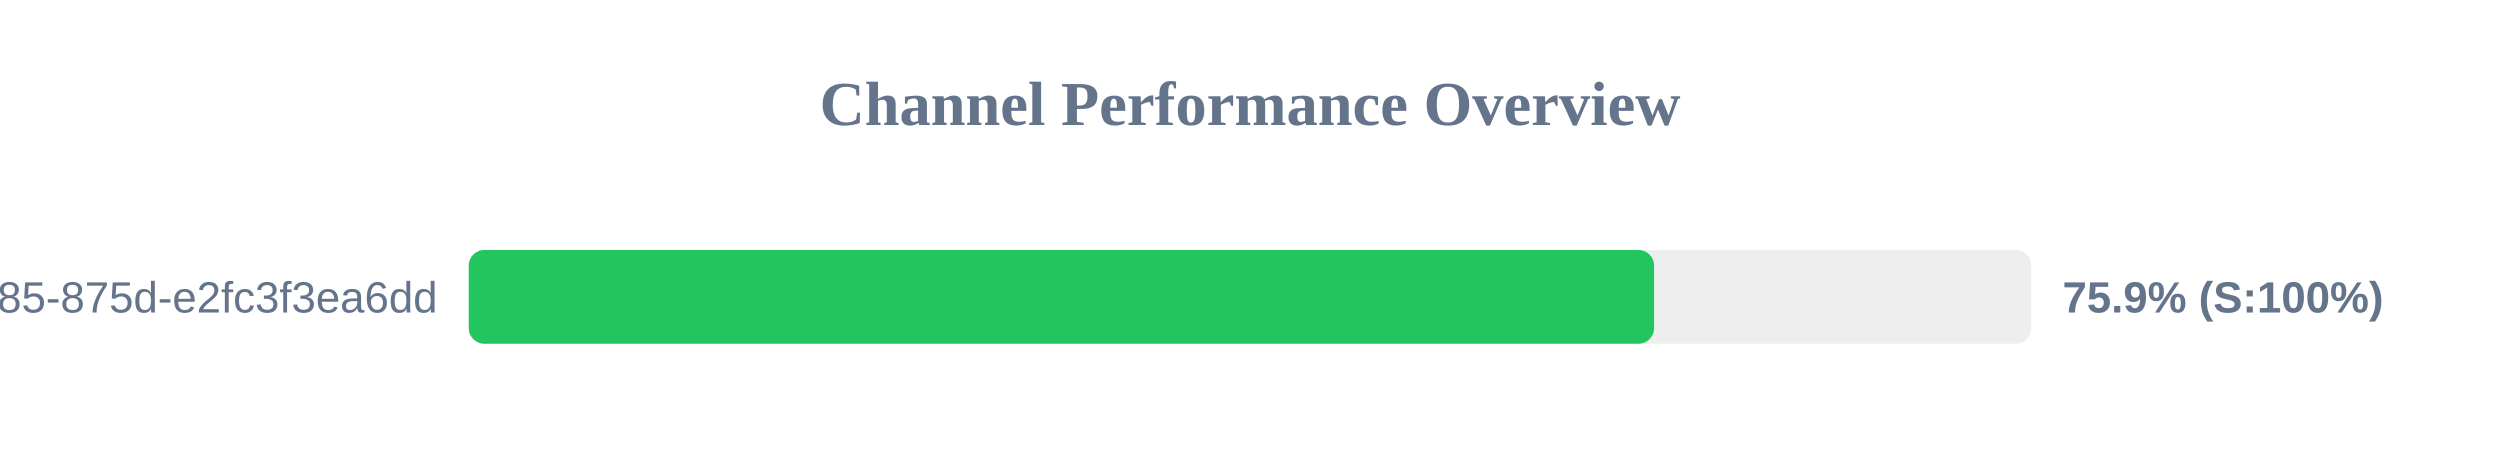
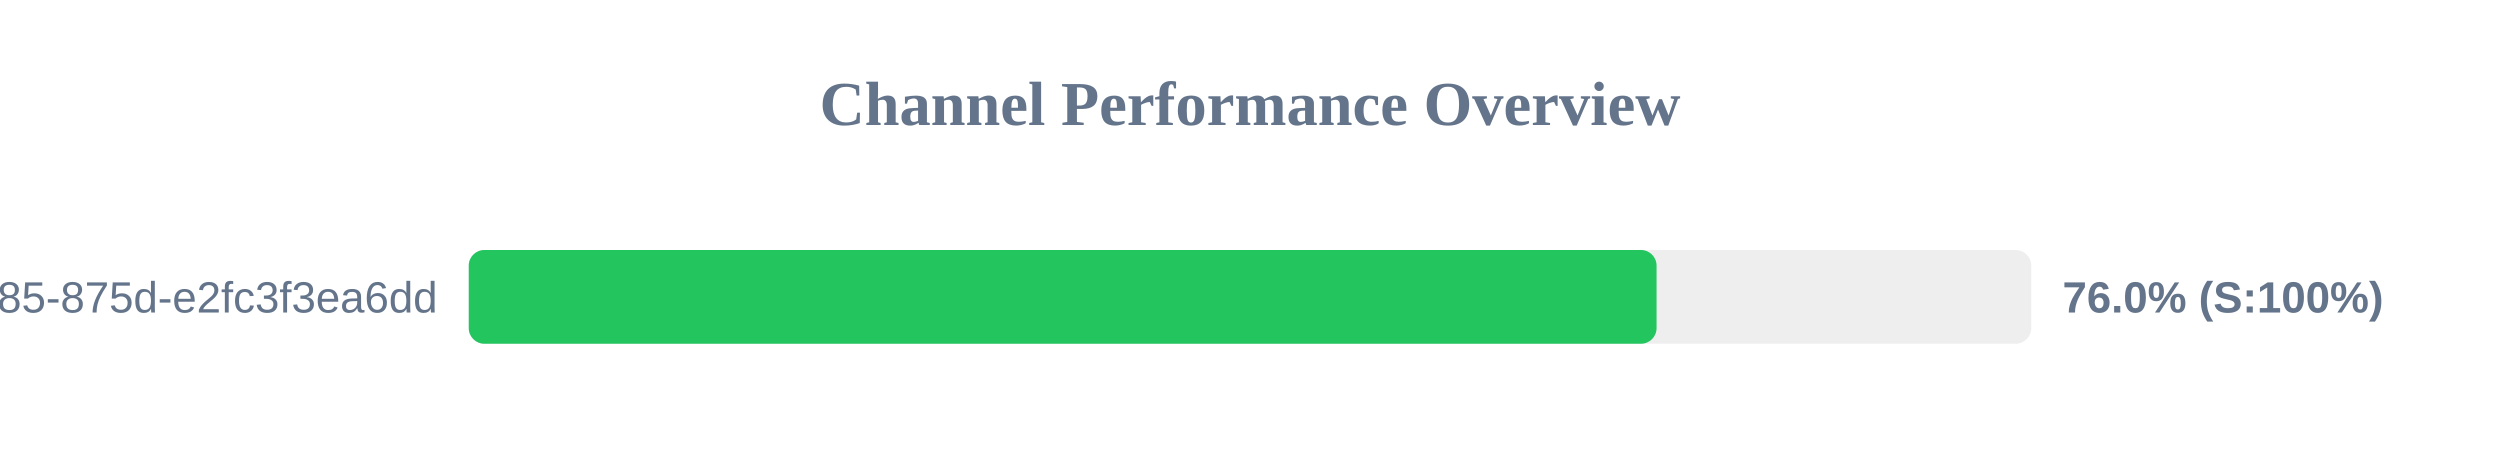
<svg xmlns="http://www.w3.org/2000/svg" width="800" height="150" version="1.1">
  <style>
        .row { font: 14px Arial; fill: #64748b; }
        .score { font: bold 14px Arial; fill: #64748b; }
    </style>
  <text x="400" y="40" text-anchor="middle" font-size="20px" font-weight="bold" fill="#64748b">Channel Performance Overview</text>
  <rect x="150" y="80" width="500" height="30" fill="#eee" rx="5" />
-   <rect x="150" y="80" width="379.3" height="30" fill="#22c55e" rx="5" />
+   <rect x="150" y="80" width="380.1" height="30" fill="#22c55e" rx="5" />
  <text x="140" y="100" text-anchor="end" class="row">?uuid=1045aedf-053c-4585-875d-e2fc3f3ea6dd</text>
-   <text x="660" y="100" text-anchor="start" class="score">75.9% (S:100%)</text>
+   <text x="660" y="100" text-anchor="start" class="score">76.0% (S:100%)</text>
</svg>
